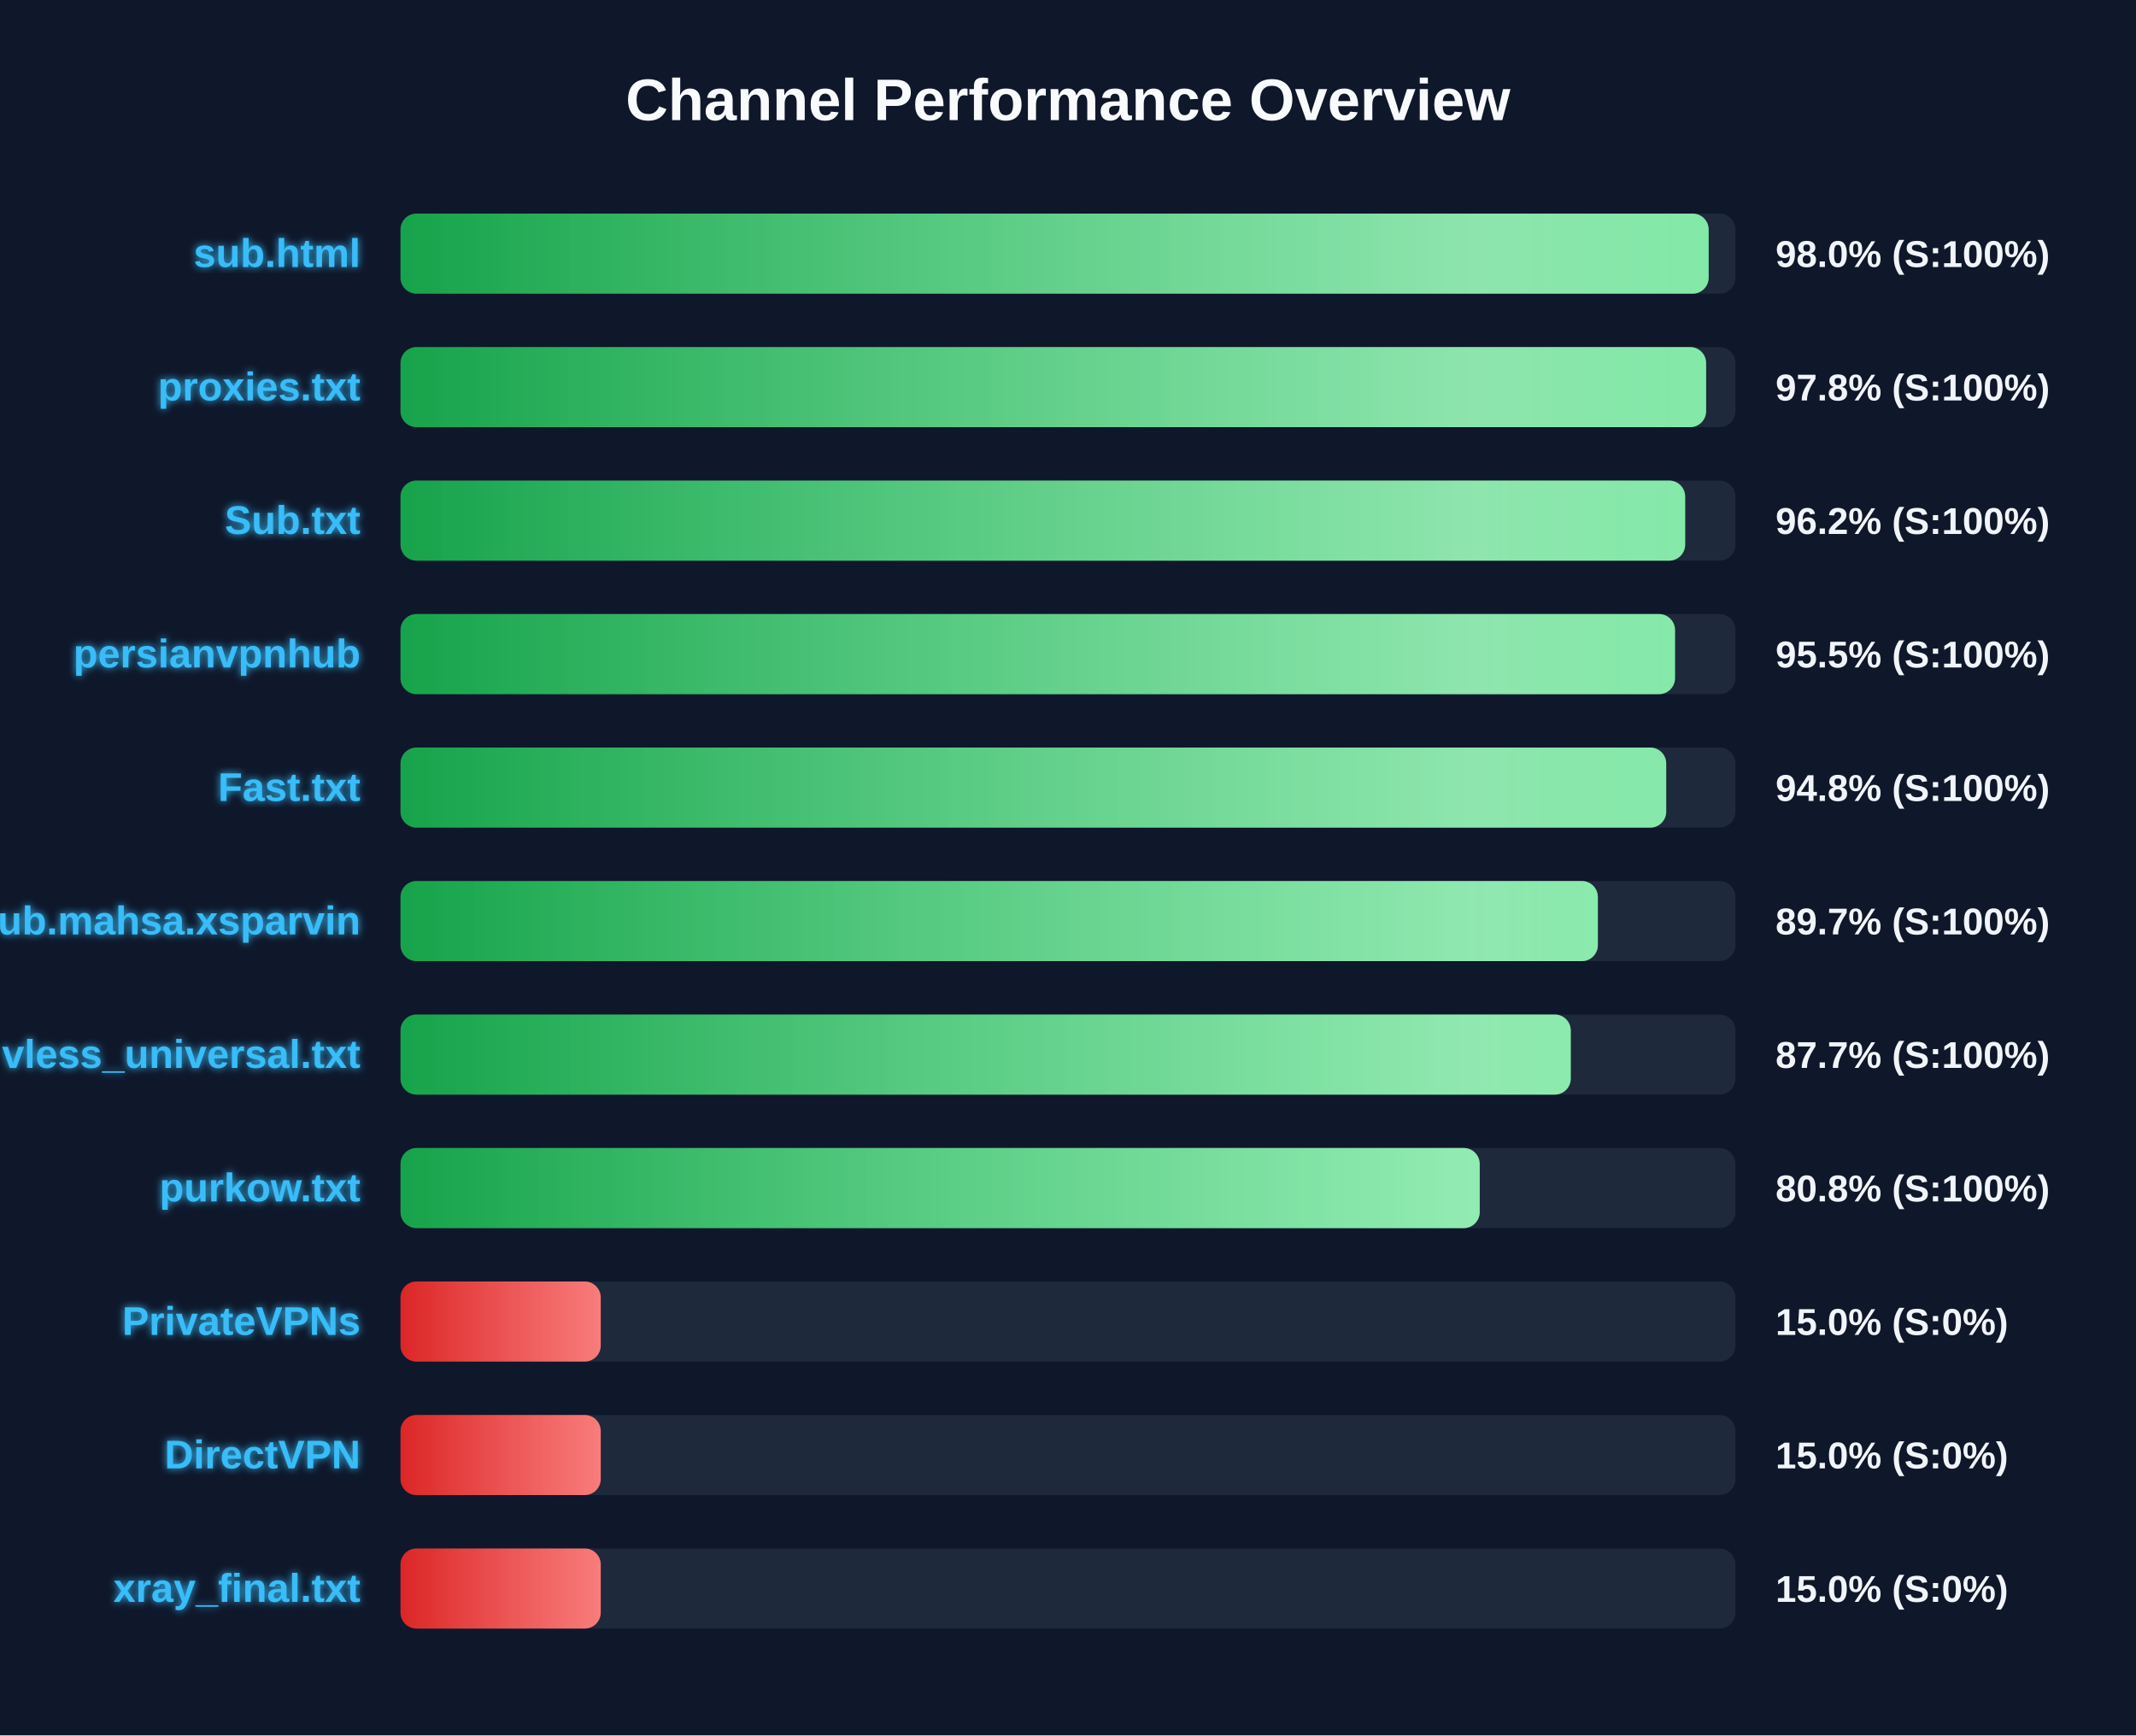
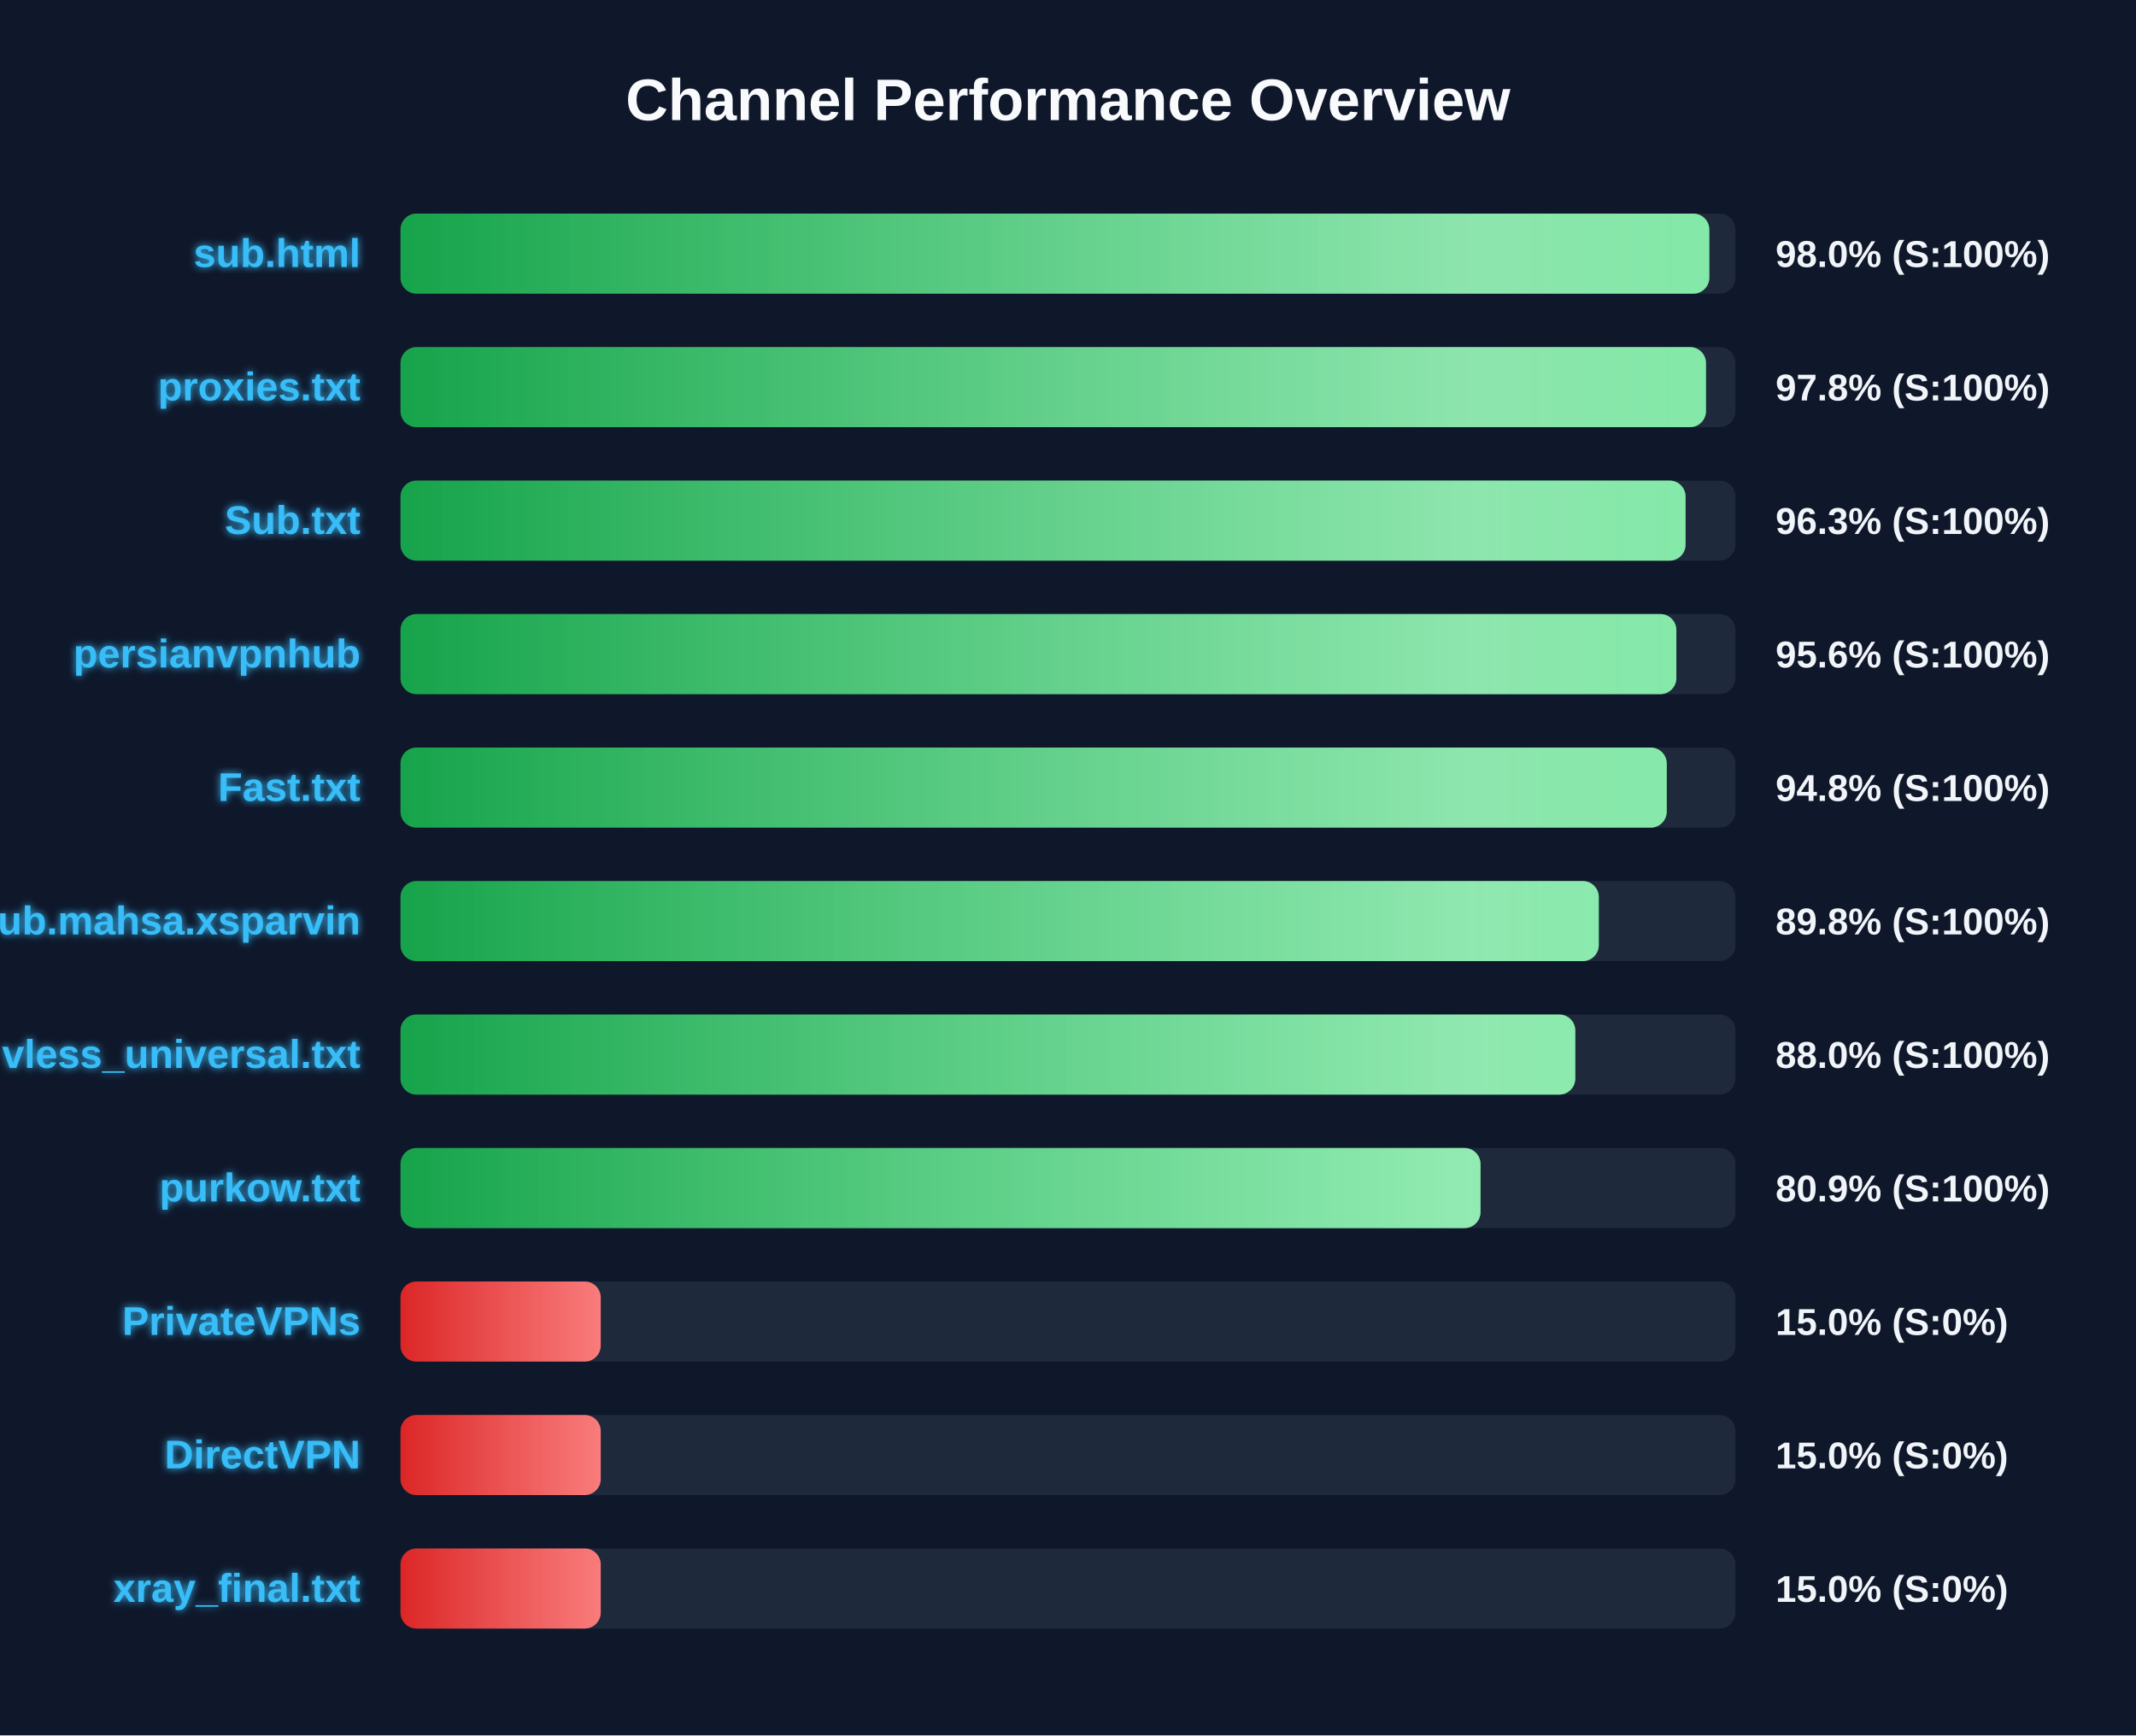
<svg xmlns="http://www.w3.org/2000/svg" width="800" height="650" version="1.1">
  <defs>
    <linearGradient id="grad-green" x1="0%" y1="0%" x2="100%" y2="0%">
      <stop offset="0%" stop-color="#16a34a" />
      <stop offset="100%" stop-color="#4ade80" />
    </linearGradient>
    <linearGradient id="grad-yellow" x1="0%" y1="0%" x2="100%" y2="0%">
      <stop offset="0%" stop-color="#ca8a04" />
      <stop offset="100%" stop-color="#fde047" />
    </linearGradient>
    <linearGradient id="grad-red" x1="0%" y1="0%" x2="100%" y2="0%">
      <stop offset="0%" stop-color="#dc2626" />
      <stop offset="100%" stop-color="#f87171" />
    </linearGradient>
    <linearGradient id="shimmer" x1="0%" y1="0%" x2="100%" y2="0%">
      <stop offset="0%" stop-color="rgba(255,255,255,0)" />
      <stop offset="50%" stop-color="rgba(255,255,255,0.4)" />
      <stop offset="100%" stop-color="rgba(255,255,255,0)" />
    </linearGradient>
    <filter id="glow" x="-20%" y="-20%" width="140%" height="140%">
      <feGaussianBlur stdDeviation="1.5" result="blur" />
      <feComposite in="SourceGraphic" in2="blur" operator="over" />
    </filter>
  </defs>
  <style>
        .bg-rect { fill: #0f172a; }
        .title { font: bold 22px 'Segoe UI', Arial, sans-serif; fill: #f8fafc; }
        .row { font: bold 15px 'Segoe UI', Arial, sans-serif; fill: #38bdf8; filter: url(#glow); }
        .score { font: bold 14px 'Segoe UI', Arial, sans-serif; fill: #f1f5f9; }
        @keyframes shimmer-anim {
            0% { transform: translateX(-100%); }
            100% { transform: translateX(200%); }
        }
        .shimmer-rect {
            animation: shimmer-anim 2.5s infinite linear;
        }
    </style>
  <rect width="100%" height="100%" class="bg-rect" />
  <text x="400" y="45" text-anchor="middle" class="title">Channel Performance Overview</text>
  <rect x="150" y="80" width="500" height="30" fill="#1e293b" rx="6" />
  <clipPath id="clip-0">
-     <rect x="150" y="80" width="489.95" height="30" rx="6" />
+     <rect x="150" y="80" width="490.2" height="30" rx="6" />
  </clipPath>
-   <rect x="150" y="80" width="489.95" height="30" fill="url(#grad-green)" rx="6" />
+   <rect x="150" y="80" width="490.2" height="30" fill="url(#grad-green)" rx="6" />
  <g clip-path="url(#clip-0)">
    <rect x="150" y="80" width="100%" height="30" fill="url(#shimmer)" class="shimmer-rect" />
  </g>
  <text x="135" y="100" text-anchor="end" class="row">sub.html</text>
  <text x="665" y="100" text-anchor="start" class="score">98.0% (S:100%)</text>
  <rect x="150" y="130" width="500" height="30" fill="#1e293b" rx="6" />
  <clipPath id="clip-1">
-     <rect x="150" y="130" width="489.0" height="30" rx="6" />
+     <rect x="150" y="130" width="488.95" height="30" rx="6" />
  </clipPath>
-   <rect x="150" y="130" width="489.0" height="30" fill="url(#grad-green)" rx="6" />
+   <rect x="150" y="130" width="488.95" height="30" fill="url(#grad-green)" rx="6" />
  <g clip-path="url(#clip-1)">
    <rect x="150" y="130" width="100%" height="30" fill="url(#shimmer)" class="shimmer-rect" />
  </g>
  <text x="135" y="150" text-anchor="end" class="row">proxies.txt</text>
  <text x="665" y="150" text-anchor="start" class="score">97.8% (S:100%)</text>
  <rect x="150" y="180" width="500" height="30" fill="#1e293b" rx="6" />
  <clipPath id="clip-2">
-     <rect x="150" y="180" width="481.15" height="30" rx="6" />
+     <rect x="150" y="180" width="481.3" height="30" rx="6" />
  </clipPath>
-   <rect x="150" y="180" width="481.15" height="30" fill="url(#grad-green)" rx="6" />
+   <rect x="150" y="180" width="481.3" height="30" fill="url(#grad-green)" rx="6" />
  <g clip-path="url(#clip-2)">
    <rect x="150" y="180" width="100%" height="30" fill="url(#shimmer)" class="shimmer-rect" />
  </g>
  <text x="135" y="200" text-anchor="end" class="row">Sub.txt</text>
-   <text x="665" y="200" text-anchor="start" class="score">96.2% (S:100%)</text>
+   <text x="665" y="200" text-anchor="start" class="score">96.3% (S:100%)</text>
  <rect x="150" y="230" width="500" height="30" fill="#1e293b" rx="6" />
  <clipPath id="clip-3">
-     <rect x="150" y="230" width="477.35" height="30" rx="6" />
+     <rect x="150" y="230" width="477.85" height="30" rx="6" />
  </clipPath>
-   <rect x="150" y="230" width="477.35" height="30" fill="url(#grad-green)" rx="6" />
+   <rect x="150" y="230" width="477.85" height="30" fill="url(#grad-green)" rx="6" />
  <g clip-path="url(#clip-3)">
    <rect x="150" y="230" width="100%" height="30" fill="url(#shimmer)" class="shimmer-rect" />
  </g>
  <text x="135" y="250" text-anchor="end" class="row">persianvpnhub</text>
-   <text x="665" y="250" text-anchor="start" class="score">95.5% (S:100%)</text>
+   <text x="665" y="250" text-anchor="start" class="score">95.6% (S:100%)</text>
  <rect x="150" y="280" width="500" height="30" fill="#1e293b" rx="6" />
  <clipPath id="clip-4">
-     <rect x="150" y="280" width="474.05" height="30" rx="6" />
+     <rect x="150" y="280" width="474.25" height="30" rx="6" />
  </clipPath>
-   <rect x="150" y="280" width="474.05" height="30" fill="url(#grad-green)" rx="6" />
+   <rect x="150" y="280" width="474.25" height="30" fill="url(#grad-green)" rx="6" />
  <g clip-path="url(#clip-4)">
    <rect x="150" y="280" width="100%" height="30" fill="url(#shimmer)" class="shimmer-rect" />
  </g>
  <text x="135" y="300" text-anchor="end" class="row">Fast.txt</text>
  <text x="665" y="300" text-anchor="start" class="score">94.8% (S:100%)</text>
  <rect x="150" y="330" width="500" height="30" fill="#1e293b" rx="6" />
  <clipPath id="clip-5">
-     <rect x="150" y="330" width="448.45" height="30" rx="6" />
+     <rect x="150" y="330" width="448.8" height="30" rx="6" />
  </clipPath>
-   <rect x="150" y="330" width="448.45" height="30" fill="url(#grad-green)" rx="6" />
+   <rect x="150" y="330" width="448.8" height="30" fill="url(#grad-green)" rx="6" />
  <g clip-path="url(#clip-5)">
    <rect x="150" y="330" width="100%" height="30" fill="url(#shimmer)" class="shimmer-rect" />
  </g>
  <text x="135" y="350" text-anchor="end" class="row">Sub.mahsa.xsparvin</text>
-   <text x="665" y="350" text-anchor="start" class="score">89.7% (S:100%)</text>
+   <text x="665" y="350" text-anchor="start" class="score">89.8% (S:100%)</text>
  <rect x="150" y="380" width="500" height="30" fill="#1e293b" rx="6" />
  <clipPath id="clip-6">
-     <rect x="150" y="380" width="438.3" height="30" rx="6" />
+     <rect x="150" y="380" width="440.0" height="30" rx="6" />
  </clipPath>
-   <rect x="150" y="380" width="438.3" height="30" fill="url(#grad-green)" rx="6" />
+   <rect x="150" y="380" width="440.0" height="30" fill="url(#grad-green)" rx="6" />
  <g clip-path="url(#clip-6)">
    <rect x="150" y="380" width="100%" height="30" fill="url(#shimmer)" class="shimmer-rect" />
  </g>
  <text x="135" y="400" text-anchor="end" class="row">vless_universal.txt</text>
-   <text x="665" y="400" text-anchor="start" class="score">87.7% (S:100%)</text>
+   <text x="665" y="400" text-anchor="start" class="score">88.0% (S:100%)</text>
  <rect x="150" y="430" width="500" height="30" fill="#1e293b" rx="6" />
  <clipPath id="clip-7">
-     <rect x="150" y="430" width="404.2" height="30" rx="6" />
+     <rect x="150" y="430" width="404.5" height="30" rx="6" />
  </clipPath>
-   <rect x="150" y="430" width="404.2" height="30" fill="url(#grad-green)" rx="6" />
+   <rect x="150" y="430" width="404.5" height="30" fill="url(#grad-green)" rx="6" />
  <g clip-path="url(#clip-7)">
    <rect x="150" y="430" width="100%" height="30" fill="url(#shimmer)" class="shimmer-rect" />
  </g>
  <text x="135" y="450" text-anchor="end" class="row">purkow.txt</text>
-   <text x="665" y="450" text-anchor="start" class="score">80.8% (S:100%)</text>
+   <text x="665" y="450" text-anchor="start" class="score">80.9% (S:100%)</text>
  <rect x="150" y="480" width="500" height="30" fill="#1e293b" rx="6" />
  <clipPath id="clip-8">
    <rect x="150" y="480" width="75.0" height="30" rx="6" />
  </clipPath>
  <rect x="150" y="480" width="75.0" height="30" fill="url(#grad-red)" rx="6" />
  <g clip-path="url(#clip-8)">
    <rect x="150" y="480" width="100%" height="30" fill="url(#shimmer)" class="shimmer-rect" />
  </g>
  <text x="135" y="500" text-anchor="end" class="row">PrivateVPNs</text>
  <text x="665" y="500" text-anchor="start" class="score">15.0% (S:0%)</text>
  <rect x="150" y="530" width="500" height="30" fill="#1e293b" rx="6" />
  <clipPath id="clip-9">
    <rect x="150" y="530" width="75.0" height="30" rx="6" />
  </clipPath>
  <rect x="150" y="530" width="75.0" height="30" fill="url(#grad-red)" rx="6" />
  <g clip-path="url(#clip-9)">
    <rect x="150" y="530" width="100%" height="30" fill="url(#shimmer)" class="shimmer-rect" />
  </g>
  <text x="135" y="550" text-anchor="end" class="row">DirectVPN</text>
  <text x="665" y="550" text-anchor="start" class="score">15.0% (S:0%)</text>
  <rect x="150" y="580" width="500" height="30" fill="#1e293b" rx="6" />
  <clipPath id="clip-10">
    <rect x="150" y="580" width="75.0" height="30" rx="6" />
  </clipPath>
  <rect x="150" y="580" width="75.0" height="30" fill="url(#grad-red)" rx="6" />
  <g clip-path="url(#clip-10)">
    <rect x="150" y="580" width="100%" height="30" fill="url(#shimmer)" class="shimmer-rect" />
  </g>
  <text x="135" y="600" text-anchor="end" class="row">xray_final.txt</text>
  <text x="665" y="600" text-anchor="start" class="score">15.0% (S:0%)</text>
</svg>
